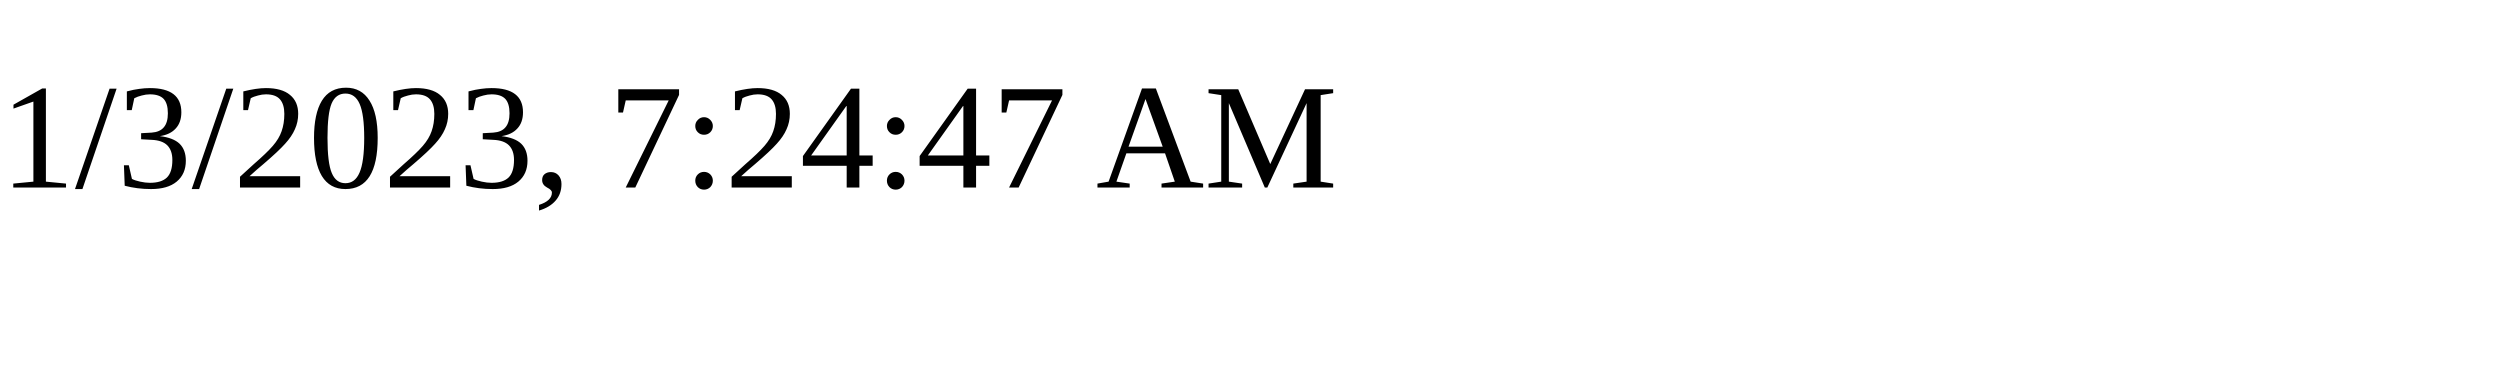
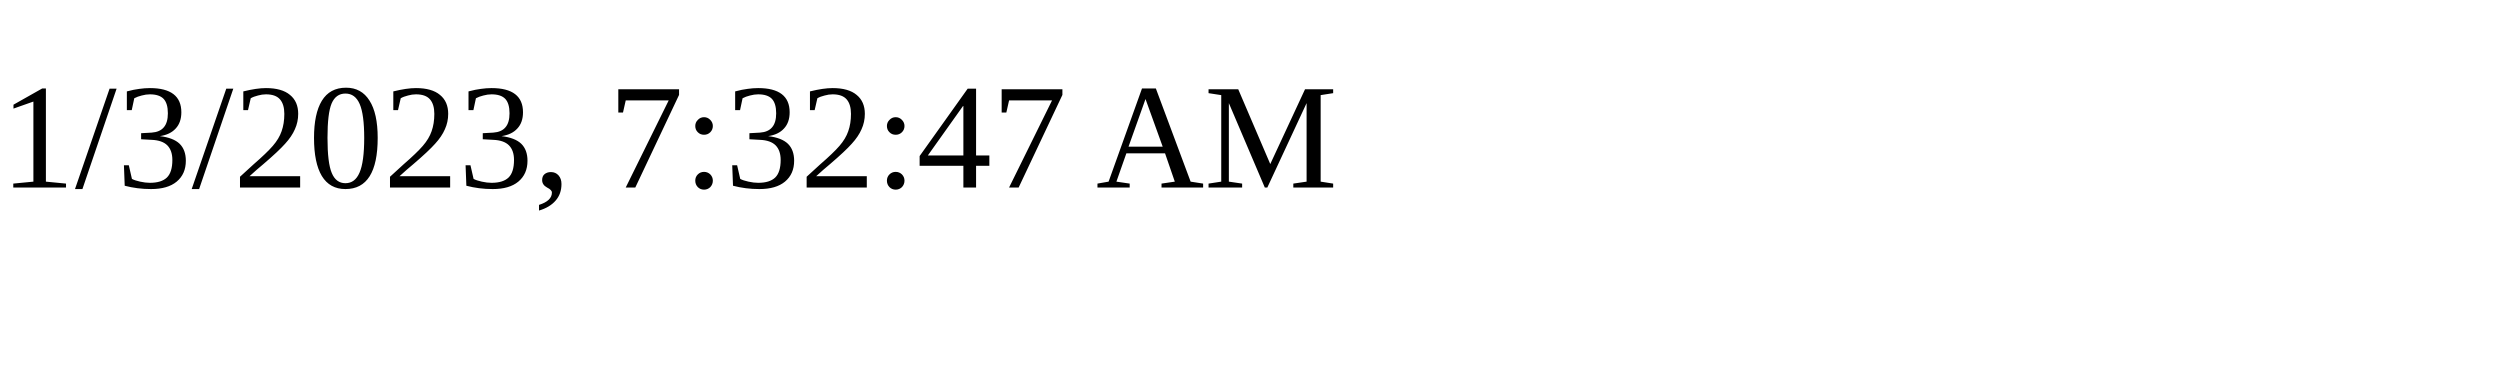
<svg xmlns="http://www.w3.org/2000/svg" height="30" width="200">
-   <text x="0" y="15">1/3/2023, 7:24:47 AM</text>
+   <text x="0" y="15">1/3/2023, 7:32:47 AM</text>
</svg>
